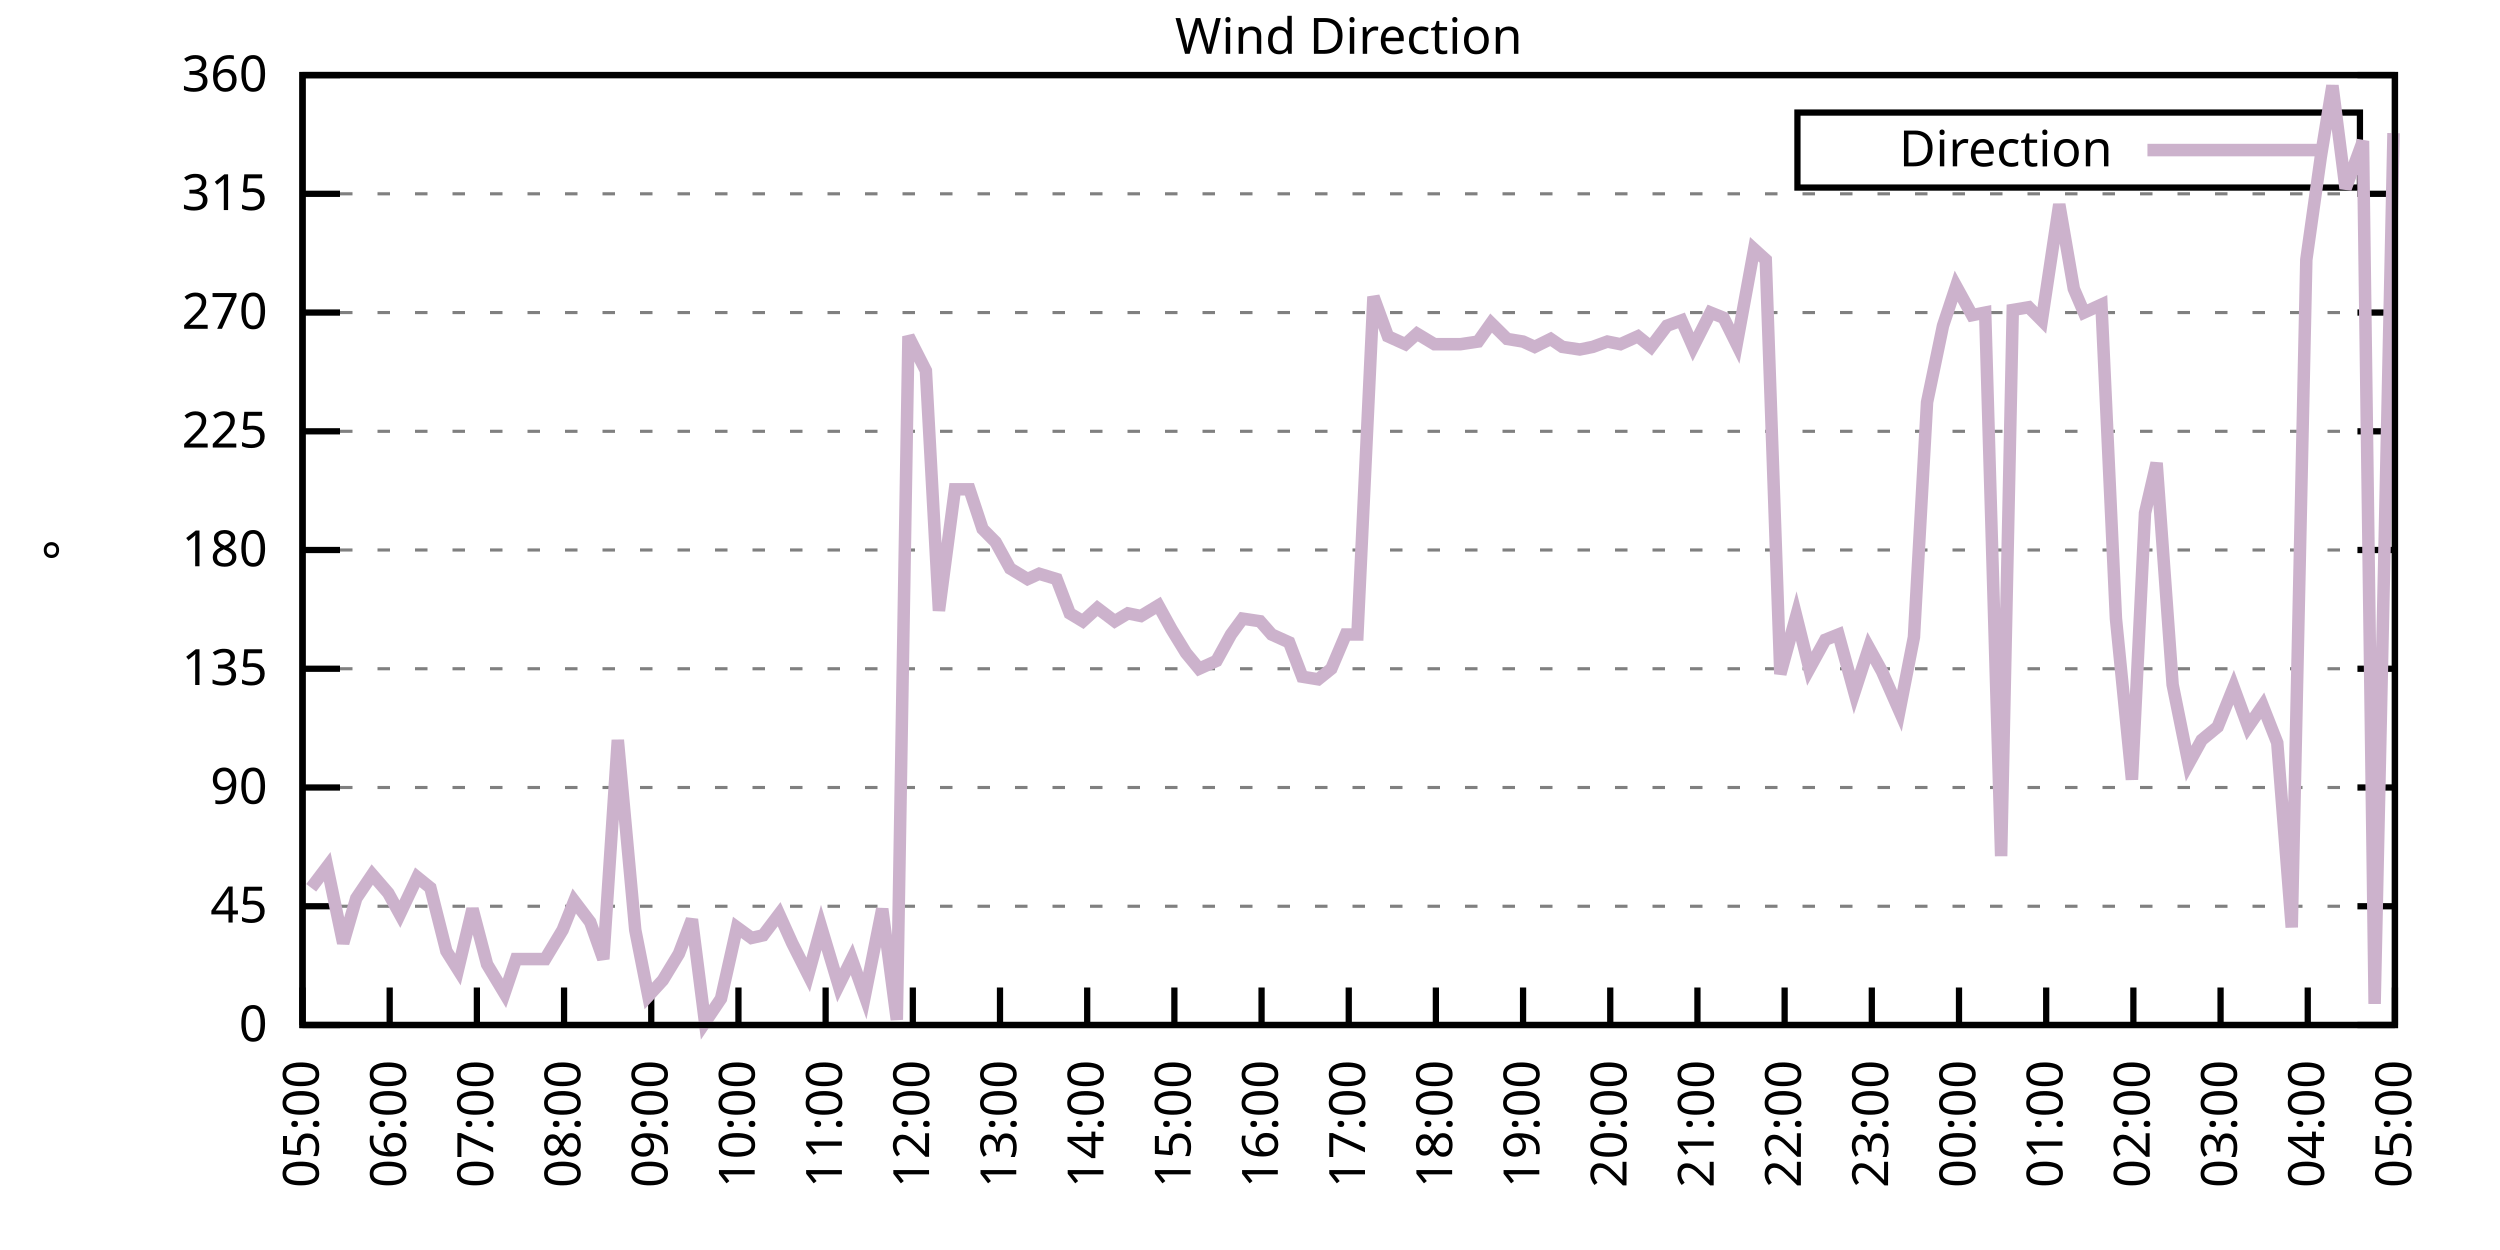
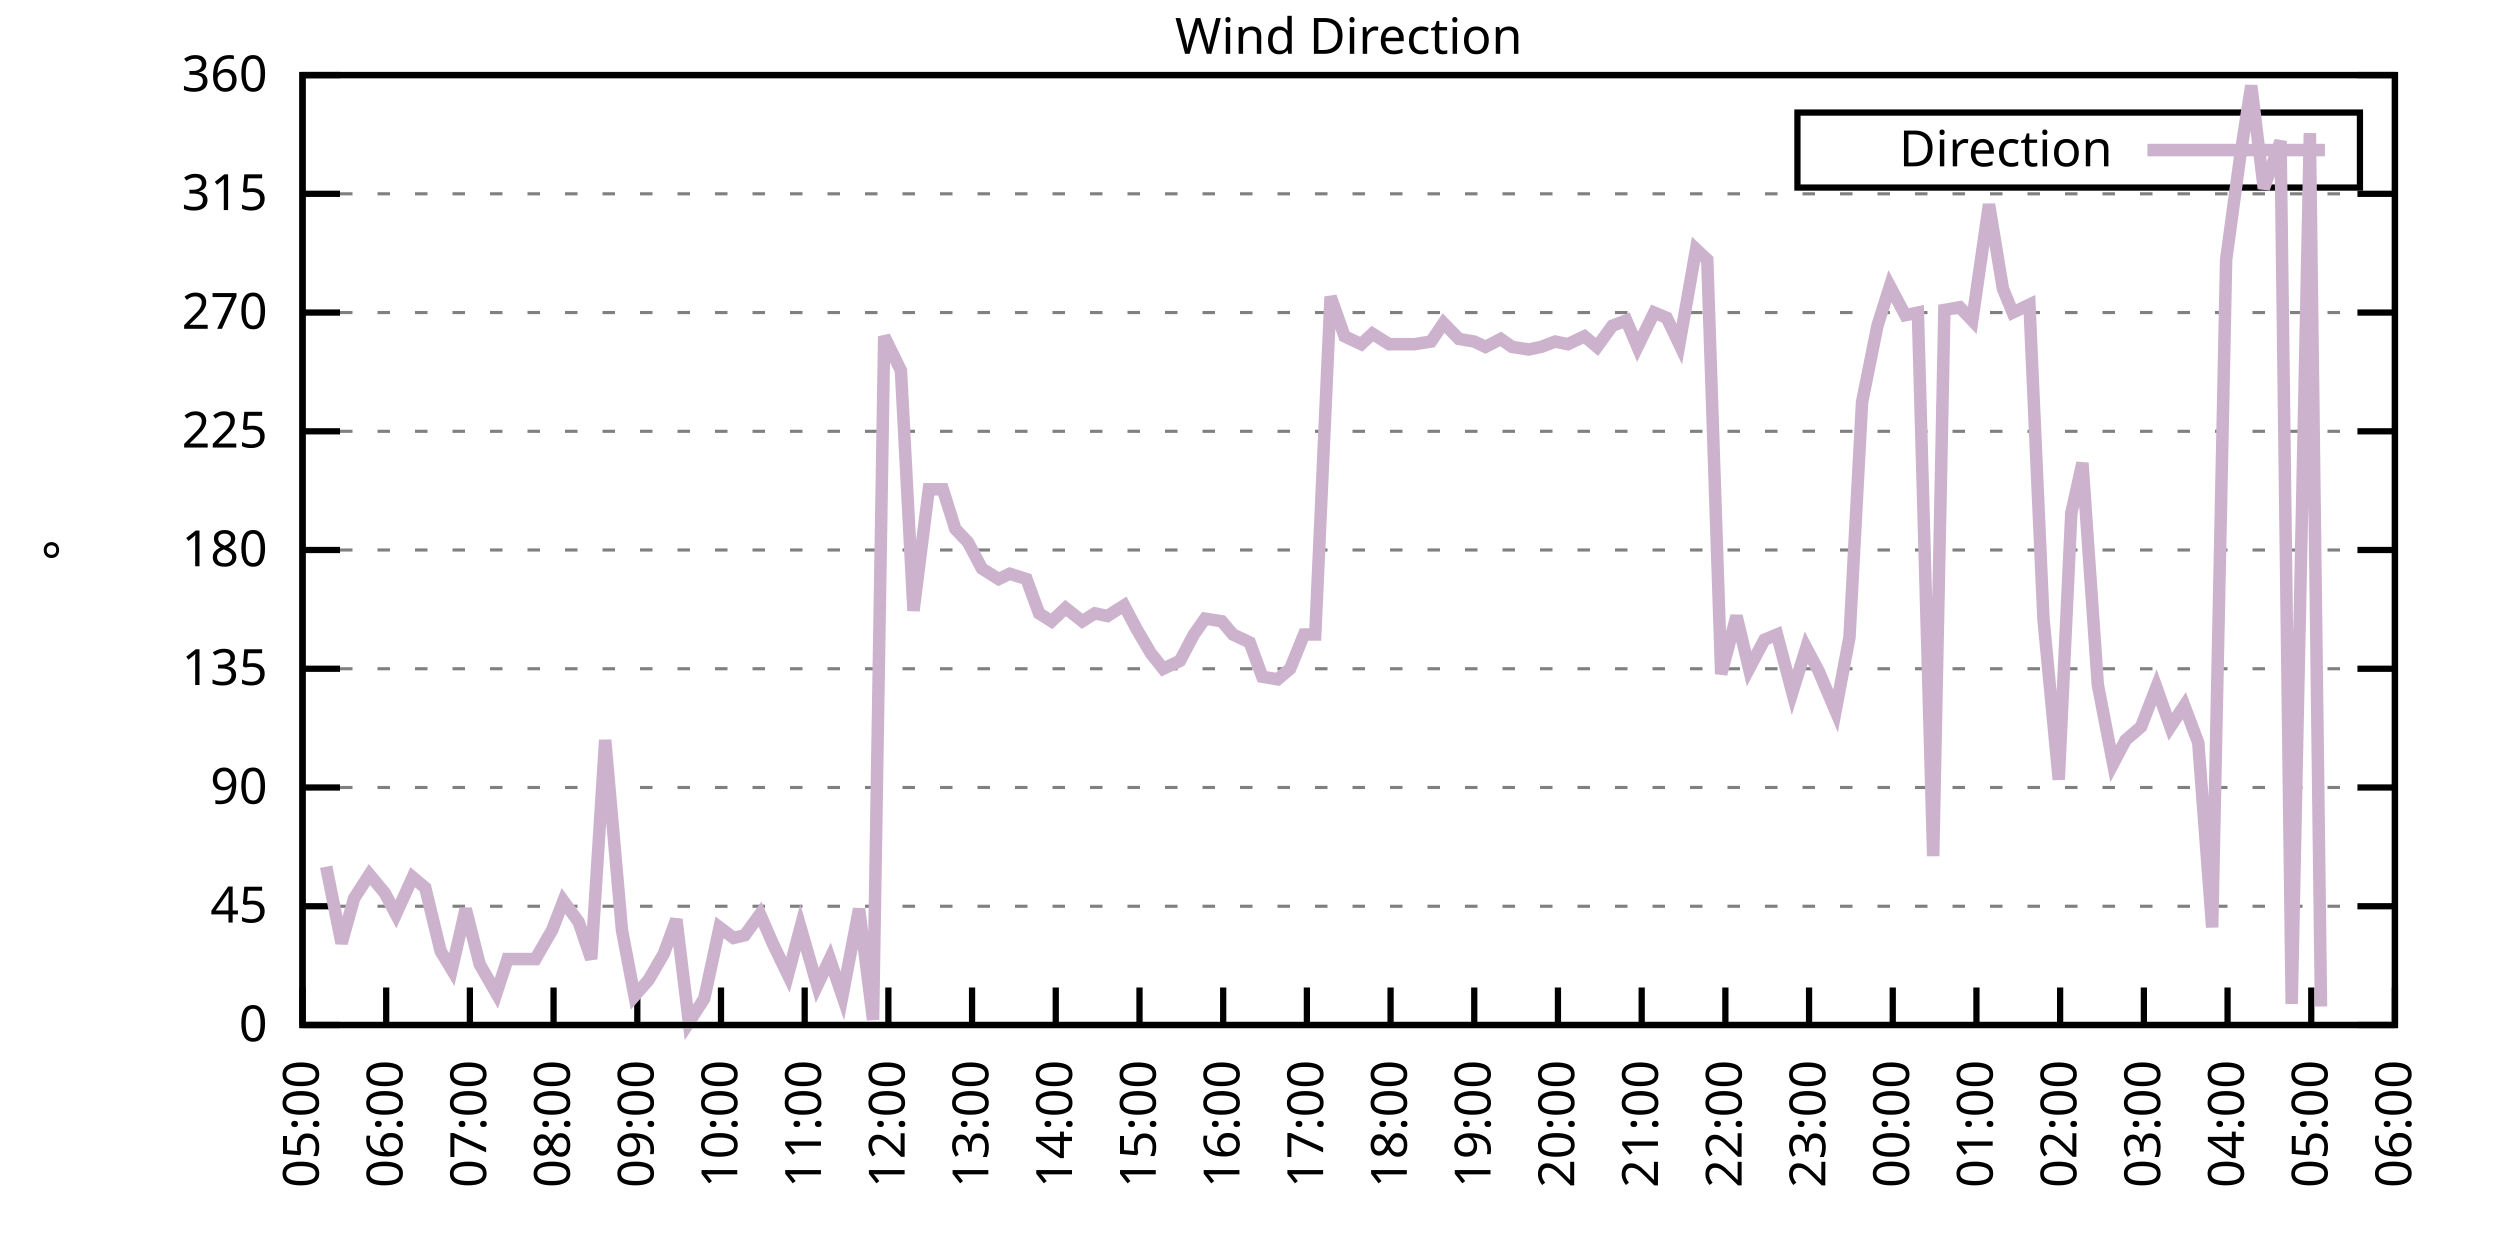
<svg xmlns="http://www.w3.org/2000/svg" xmlns:xlink="http://www.w3.org/1999/xlink" width="400" height="200" viewBox="0 0 400 200">
  <g id="gnuplot_canvas">
    <rect x="0" y="0" width="400" height="200" fill="none" />
    <defs>
      <circle id="gpDot" r="0.5" stroke-width="0.5" stroke="currentColor" />
      <path id="gpPt0" stroke-width="0.333" stroke="currentColor" d="M-1,0 h2 M0,-1 v2" />
      <path id="gpPt1" stroke-width="0.333" stroke="currentColor" d="M-1,-1 L1,1 M1,-1 L-1,1" />
      <path id="gpPt2" stroke-width="0.333" stroke="currentColor" d="M-1,0 L1,0 M0,-1 L0,1 M-1,-1 L1,1 M-1,1 L1,-1" />
      <rect id="gpPt3" stroke-width="0.333" stroke="currentColor" x="-1" y="-1" width="2" height="2" />
      <rect id="gpPt4" stroke-width="0.333" stroke="currentColor" fill="currentColor" x="-1" y="-1" width="2" height="2" />
      <circle id="gpPt5" stroke-width="0.333" stroke="currentColor" cx="0" cy="0" r="1" />
      <use xlink:href="#gpPt5" id="gpPt6" fill="currentColor" stroke="none" />
      <path id="gpPt7" stroke-width="0.333" stroke="currentColor" d="M0,-1.33 L-1.33,0.67 L1.33,0.67 z" />
      <use xlink:href="#gpPt7" id="gpPt8" fill="currentColor" stroke="none" />
      <use xlink:href="#gpPt7" id="gpPt9" stroke="currentColor" transform="rotate(180)" />
      <use xlink:href="#gpPt9" id="gpPt10" fill="currentColor" stroke="none" />
      <use xlink:href="#gpPt3" id="gpPt11" stroke="currentColor" transform="rotate(45)" />
      <use xlink:href="#gpPt11" id="gpPt12" fill="currentColor" stroke="none" />
      <path id="gpPt13" stroke-width="0.333" stroke="currentColor" d="M0,1.330 L1.265,0.411 L0.782,-1.067 L-0.782,-1.076 L-1.265,0.411 z" />
      <use xlink:href="#gpPt13" id="gpPt14" fill="currentColor" stroke="none" />
      <filter id="textbox" filterUnits="objectBoundingBox" x="0" y="0" height="1" width="1">
        <feFlood flood-color="white" flood-opacity="1" result="bgnd" />
        <feComposite in="SourceGraphic" in2="bgnd" operator="atop" />
      </filter>
      <filter id="greybox" filterUnits="objectBoundingBox" x="0" y="0" height="1" width="1">
        <feFlood flood-color="lightgrey" flood-opacity="1" result="grey" />
        <feComposite in="SourceGraphic" in2="grey" operator="atop" />
      </filter>
    </defs>
    <g fill="none" color="white" stroke="currentColor" stroke-width="1.00" stroke-linecap="butt" stroke-linejoin="miter">
</g>
    <g fill="none" color="black" stroke="currentColor" stroke-width="1.00" stroke-linecap="butt" stroke-linejoin="miter">
      <g stroke="none" shape-rendering="crispEdges">
        <polygon fill="rgb(255, 255, 255)" points="48.40,164.00 383.18,164.00 383.18,12.02 48.40,12.02 " />
      </g>
    </g>
    <g fill="none" color="black" stroke="currentColor" stroke-width="1.00" stroke-linecap="butt" stroke-linejoin="miter">
</g>
    <g fill="none" color="black" stroke="black" stroke-width="0.50" stroke-linecap="butt" stroke-linejoin="miter">
</g>
    <g fill="none" color="gray" stroke="currentColor" stroke-width="0.50" stroke-linecap="butt" stroke-linejoin="miter">
      <path stroke="gray" stroke-dasharray="2,4" class="gridline" d="M48.40,164.00 L383.19,164.00  " />
    </g>
    <g fill="none" color="gray" stroke="gray" stroke-width="1.00" stroke-linecap="butt" stroke-linejoin="miter">
</g>
    <g fill="none" color="black" stroke="currentColor" stroke-width="1.00" stroke-linecap="butt" stroke-linejoin="miter">
      <path stroke="black" d="M48.40,164.00 L54.40,164.00 M383.19,164.00 L377.19,164.00  " />
      <g transform="translate(42.80,166.60)" stroke="none" fill="black" font-family="Sans" font-size="8.00" text-anchor="end">
        <text>
          <tspan font-family="Sans"> 0</tspan>
        </text>
      </g>
    </g>
    <g fill="none" color="black" stroke="currentColor" stroke-width="1.00" stroke-linecap="butt" stroke-linejoin="miter">
</g>
    <g fill="none" color="black" stroke="black" stroke-width="0.50" stroke-linecap="butt" stroke-linejoin="miter">
</g>
    <g fill="none" color="gray" stroke="currentColor" stroke-width="0.50" stroke-linecap="butt" stroke-linejoin="miter">
      <path stroke="gray" stroke-dasharray="2,4" class="gridline" d="M48.40,145.00 L383.19,145.00  " />
    </g>
    <g fill="none" color="gray" stroke="gray" stroke-width="1.00" stroke-linecap="butt" stroke-linejoin="miter">
</g>
    <g fill="none" color="black" stroke="currentColor" stroke-width="1.00" stroke-linecap="butt" stroke-linejoin="miter">
      <path stroke="black" d="M48.40,145.00 L54.40,145.00 M383.19,145.00 L377.19,145.00  " />
      <g transform="translate(42.80,147.60)" stroke="none" fill="black" font-family="Sans" font-size="8.00" text-anchor="end">
        <text>
          <tspan font-family="Sans"> 45</tspan>
        </text>
      </g>
    </g>
    <g fill="none" color="black" stroke="currentColor" stroke-width="1.00" stroke-linecap="butt" stroke-linejoin="miter">
</g>
    <g fill="none" color="black" stroke="black" stroke-width="0.50" stroke-linecap="butt" stroke-linejoin="miter">
</g>
    <g fill="none" color="gray" stroke="currentColor" stroke-width="0.50" stroke-linecap="butt" stroke-linejoin="miter">
      <path stroke="gray" stroke-dasharray="2,4" class="gridline" d="M48.40,126.00 L383.19,126.00  " />
    </g>
    <g fill="none" color="gray" stroke="gray" stroke-width="1.00" stroke-linecap="butt" stroke-linejoin="miter">
</g>
    <g fill="none" color="black" stroke="currentColor" stroke-width="1.00" stroke-linecap="butt" stroke-linejoin="miter">
      <path stroke="black" d="M48.40,126.00 L54.40,126.00 M383.19,126.00 L377.19,126.00  " />
      <g transform="translate(42.80,128.60)" stroke="none" fill="black" font-family="Sans" font-size="8.00" text-anchor="end">
        <text>
          <tspan font-family="Sans"> 90</tspan>
        </text>
      </g>
    </g>
    <g fill="none" color="black" stroke="currentColor" stroke-width="1.00" stroke-linecap="butt" stroke-linejoin="miter">
</g>
    <g fill="none" color="black" stroke="black" stroke-width="0.50" stroke-linecap="butt" stroke-linejoin="miter">
</g>
    <g fill="none" color="gray" stroke="currentColor" stroke-width="0.50" stroke-linecap="butt" stroke-linejoin="miter">
      <path stroke="gray" stroke-dasharray="2,4" class="gridline" d="M48.40,107.00 L383.19,107.00  " />
    </g>
    <g fill="none" color="gray" stroke="gray" stroke-width="1.00" stroke-linecap="butt" stroke-linejoin="miter">
</g>
    <g fill="none" color="black" stroke="currentColor" stroke-width="1.00" stroke-linecap="butt" stroke-linejoin="miter">
      <path stroke="black" d="M48.40,107.00 L54.40,107.00 M383.19,107.00 L377.19,107.00  " />
      <g transform="translate(42.80,109.60)" stroke="none" fill="black" font-family="Sans" font-size="8.00" text-anchor="end">
        <text>
          <tspan font-family="Sans"> 135</tspan>
        </text>
      </g>
    </g>
    <g fill="none" color="black" stroke="currentColor" stroke-width="1.00" stroke-linecap="butt" stroke-linejoin="miter">
</g>
    <g fill="none" color="black" stroke="black" stroke-width="0.50" stroke-linecap="butt" stroke-linejoin="miter">
</g>
    <g fill="none" color="gray" stroke="currentColor" stroke-width="0.50" stroke-linecap="butt" stroke-linejoin="miter">
      <path stroke="gray" stroke-dasharray="2,4" class="gridline" d="M48.40,88.00 L383.19,88.00  " />
    </g>
    <g fill="none" color="gray" stroke="gray" stroke-width="1.00" stroke-linecap="butt" stroke-linejoin="miter">
</g>
    <g fill="none" color="black" stroke="currentColor" stroke-width="1.00" stroke-linecap="butt" stroke-linejoin="miter">
      <path stroke="black" d="M48.40,88.00 L54.40,88.00 M383.19,88.00 L377.19,88.00  " />
      <g transform="translate(42.80,90.60)" stroke="none" fill="black" font-family="Sans" font-size="8.00" text-anchor="end">
        <text>
          <tspan font-family="Sans"> 180</tspan>
        </text>
      </g>
    </g>
    <g fill="none" color="black" stroke="currentColor" stroke-width="1.00" stroke-linecap="butt" stroke-linejoin="miter">
</g>
    <g fill="none" color="black" stroke="black" stroke-width="0.50" stroke-linecap="butt" stroke-linejoin="miter">
</g>
    <g fill="none" color="gray" stroke="currentColor" stroke-width="0.50" stroke-linecap="butt" stroke-linejoin="miter">
      <path stroke="gray" stroke-dasharray="2,4" class="gridline" d="M48.40,69.01 L383.19,69.01  " />
    </g>
    <g fill="none" color="gray" stroke="gray" stroke-width="1.00" stroke-linecap="butt" stroke-linejoin="miter">
</g>
    <g fill="none" color="black" stroke="currentColor" stroke-width="1.00" stroke-linecap="butt" stroke-linejoin="miter">
      <path stroke="black" d="M48.40,69.01 L54.40,69.01 M383.19,69.01 L377.19,69.01  " />
      <g transform="translate(42.80,71.61)" stroke="none" fill="black" font-family="Sans" font-size="8.00" text-anchor="end">
        <text>
          <tspan font-family="Sans"> 225</tspan>
        </text>
      </g>
    </g>
    <g fill="none" color="black" stroke="currentColor" stroke-width="1.00" stroke-linecap="butt" stroke-linejoin="miter">
</g>
    <g fill="none" color="black" stroke="black" stroke-width="0.50" stroke-linecap="butt" stroke-linejoin="miter">
</g>
    <g fill="none" color="gray" stroke="currentColor" stroke-width="0.50" stroke-linecap="butt" stroke-linejoin="miter">
      <path stroke="gray" stroke-dasharray="2,4" class="gridline" d="M48.40,50.01 L383.19,50.01  " />
    </g>
    <g fill="none" color="gray" stroke="gray" stroke-width="1.00" stroke-linecap="butt" stroke-linejoin="miter">
</g>
    <g fill="none" color="black" stroke="currentColor" stroke-width="1.00" stroke-linecap="butt" stroke-linejoin="miter">
      <path stroke="black" d="M48.40,50.01 L54.40,50.01 M383.19,50.01 L377.19,50.01  " />
      <g transform="translate(42.80,52.61)" stroke="none" fill="black" font-family="Sans" font-size="8.00" text-anchor="end">
        <text>
          <tspan font-family="Sans"> 270</tspan>
        </text>
      </g>
    </g>
    <g fill="none" color="black" stroke="currentColor" stroke-width="1.00" stroke-linecap="butt" stroke-linejoin="miter">
</g>
    <g fill="none" color="black" stroke="black" stroke-width="0.50" stroke-linecap="butt" stroke-linejoin="miter">
</g>
    <g fill="none" color="gray" stroke="currentColor" stroke-width="0.50" stroke-linecap="butt" stroke-linejoin="miter">
      <path stroke="gray" stroke-dasharray="2,4" class="gridline" d="M48.40,31.01 L383.19,31.01  " />
    </g>
    <g fill="none" color="gray" stroke="gray" stroke-width="1.00" stroke-linecap="butt" stroke-linejoin="miter">
</g>
    <g fill="none" color="black" stroke="currentColor" stroke-width="1.00" stroke-linecap="butt" stroke-linejoin="miter">
      <path stroke="black" d="M48.40,31.01 L54.40,31.01 M383.19,31.01 L377.19,31.01  " />
      <g transform="translate(42.80,33.61)" stroke="none" fill="black" font-family="Sans" font-size="8.00" text-anchor="end">
        <text>
          <tspan font-family="Sans"> 315</tspan>
        </text>
      </g>
    </g>
    <g fill="none" color="black" stroke="currentColor" stroke-width="1.00" stroke-linecap="butt" stroke-linejoin="miter">
</g>
    <g fill="none" color="black" stroke="black" stroke-width="0.50" stroke-linecap="butt" stroke-linejoin="miter">
</g>
    <g fill="none" color="gray" stroke="currentColor" stroke-width="0.50" stroke-linecap="butt" stroke-linejoin="miter">
      <path stroke="gray" stroke-dasharray="2,4" class="gridline" d="M48.40,12.01 L383.19,12.01  " />
    </g>
    <g fill="none" color="gray" stroke="gray" stroke-width="1.00" stroke-linecap="butt" stroke-linejoin="miter">
</g>
    <g fill="none" color="black" stroke="currentColor" stroke-width="1.00" stroke-linecap="butt" stroke-linejoin="miter">
      <path stroke="black" d="M48.40,12.01 L54.40,12.01 M383.19,12.01 L377.19,12.01  " />
      <g transform="translate(42.80,14.61)" stroke="none" fill="black" font-family="Sans" font-size="8.00" text-anchor="end">
        <text>
          <tspan font-family="Sans"> 360</tspan>
        </text>
      </g>
    </g>
    <g fill="none" color="black" stroke="currentColor" stroke-width="1.00" stroke-linecap="butt" stroke-linejoin="miter">
      <path stroke="black" d="M48.40,164.00 L48.40,158.00  " />
      <g transform="translate(51.00,169.60) rotate(270.00)" stroke="none" fill="black" font-family="Sans" font-size="8.00" text-anchor="end">
        <text>
          <tspan font-family="Sans">05:00</tspan>
        </text>
      </g>
    </g>
    <g fill="none" color="black" stroke="currentColor" stroke-width="1.00" stroke-linecap="butt" stroke-linejoin="miter">
-       <path stroke="black" d="M62.35,164.00 L62.35,158.00  " />
-       <g transform="translate(64.95,169.60) rotate(270.00)" stroke="none" fill="black" font-family="Sans" font-size="8.00" text-anchor="end">
+       <path stroke="black" d="M61.79,164.00 L61.79,158.00  " />
+       <g transform="translate(64.39,169.60) rotate(270.00)" stroke="none" fill="black" font-family="Sans" font-size="8.00" text-anchor="end">
        <text>
          <tspan font-family="Sans">06:00</tspan>
        </text>
      </g>
    </g>
    <g fill="none" color="black" stroke="currentColor" stroke-width="1.00" stroke-linecap="butt" stroke-linejoin="miter">
-       <path stroke="black" d="M76.30,164.00 L76.30,158.00  " />
-       <g transform="translate(78.90,169.60) rotate(270.00)" stroke="none" fill="black" font-family="Sans" font-size="8.00" text-anchor="end">
+       <path stroke="black" d="M75.18,164.00 L75.18,158.00  " />
+       <g transform="translate(77.78,169.60) rotate(270.00)" stroke="none" fill="black" font-family="Sans" font-size="8.00" text-anchor="end">
        <text>
          <tspan font-family="Sans">07:00</tspan>
        </text>
      </g>
    </g>
    <g fill="none" color="black" stroke="currentColor" stroke-width="1.00" stroke-linecap="butt" stroke-linejoin="miter">
-       <path stroke="black" d="M90.25,164.00 L90.25,158.00  " />
-       <g transform="translate(92.85,169.60) rotate(270.00)" stroke="none" fill="black" font-family="Sans" font-size="8.00" text-anchor="end">
+       <path stroke="black" d="M88.57,164.00 L88.57,158.00  " />
+       <g transform="translate(91.17,169.60) rotate(270.00)" stroke="none" fill="black" font-family="Sans" font-size="8.00" text-anchor="end">
        <text>
          <tspan font-family="Sans">08:00</tspan>
        </text>
      </g>
    </g>
    <g fill="none" color="black" stroke="currentColor" stroke-width="1.00" stroke-linecap="butt" stroke-linejoin="miter">
-       <path stroke="black" d="M104.20,164.00 L104.20,158.00  " />
-       <g transform="translate(106.80,169.60) rotate(270.00)" stroke="none" fill="black" font-family="Sans" font-size="8.00" text-anchor="end">
+       <path stroke="black" d="M101.97,164.00 L101.97,158.00  " />
+       <g transform="translate(104.57,169.60) rotate(270.00)" stroke="none" fill="black" font-family="Sans" font-size="8.00" text-anchor="end">
        <text>
          <tspan font-family="Sans">09:00</tspan>
        </text>
      </g>
    </g>
    <g fill="none" color="black" stroke="currentColor" stroke-width="1.00" stroke-linecap="butt" stroke-linejoin="miter">
-       <path stroke="black" d="M118.15,164.00 L118.15,158.00  " />
-       <g transform="translate(120.75,169.60) rotate(270.00)" stroke="none" fill="black" font-family="Sans" font-size="8.00" text-anchor="end">
+       <path stroke="black" d="M115.36,164.00 L115.36,158.00  " />
+       <g transform="translate(117.96,169.60) rotate(270.00)" stroke="none" fill="black" font-family="Sans" font-size="8.00" text-anchor="end">
        <text>
          <tspan font-family="Sans">10:00</tspan>
        </text>
      </g>
    </g>
    <g fill="none" color="black" stroke="currentColor" stroke-width="1.00" stroke-linecap="butt" stroke-linejoin="miter">
-       <path stroke="black" d="M132.10,164.00 L132.10,158.00  " />
-       <g transform="translate(134.70,169.60) rotate(270.00)" stroke="none" fill="black" font-family="Sans" font-size="8.00" text-anchor="end">
+       <path stroke="black" d="M128.75,164.00 L128.75,158.00  " />
+       <g transform="translate(131.35,169.60) rotate(270.00)" stroke="none" fill="black" font-family="Sans" font-size="8.00" text-anchor="end">
        <text>
          <tspan font-family="Sans">11:00</tspan>
        </text>
      </g>
    </g>
    <g fill="none" color="black" stroke="currentColor" stroke-width="1.00" stroke-linecap="butt" stroke-linejoin="miter">
-       <path stroke="black" d="M146.05,164.00 L146.05,158.00  " />
-       <g transform="translate(148.65,169.60) rotate(270.00)" stroke="none" fill="black" font-family="Sans" font-size="8.00" text-anchor="end">
+       <path stroke="black" d="M142.14,164.00 L142.14,158.00  " />
+       <g transform="translate(144.74,169.60) rotate(270.00)" stroke="none" fill="black" font-family="Sans" font-size="8.00" text-anchor="end">
        <text>
          <tspan font-family="Sans">12:00</tspan>
        </text>
      </g>
    </g>
    <g fill="none" color="black" stroke="currentColor" stroke-width="1.00" stroke-linecap="butt" stroke-linejoin="miter">
-       <path stroke="black" d="M160.00,164.00 L160.00,158.00  " />
-       <g transform="translate(162.60,169.60) rotate(270.00)" stroke="none" fill="black" font-family="Sans" font-size="8.00" text-anchor="end">
+       <path stroke="black" d="M155.53,164.00 L155.53,158.00  " />
+       <g transform="translate(158.13,169.60) rotate(270.00)" stroke="none" fill="black" font-family="Sans" font-size="8.00" text-anchor="end">
        <text>
          <tspan font-family="Sans">13:00</tspan>
        </text>
      </g>
    </g>
    <g fill="none" color="black" stroke="currentColor" stroke-width="1.00" stroke-linecap="butt" stroke-linejoin="miter">
-       <path stroke="black" d="M173.95,164.00 L173.95,158.00  " />
-       <g transform="translate(176.55,169.60) rotate(270.00)" stroke="none" fill="black" font-family="Sans" font-size="8.00" text-anchor="end">
+       <path stroke="black" d="M168.92,164.00 L168.92,158.00  " />
+       <g transform="translate(171.52,169.60) rotate(270.00)" stroke="none" fill="black" font-family="Sans" font-size="8.00" text-anchor="end">
        <text>
          <tspan font-family="Sans">14:00</tspan>
        </text>
      </g>
    </g>
    <g fill="none" color="black" stroke="currentColor" stroke-width="1.00" stroke-linecap="butt" stroke-linejoin="miter">
-       <path stroke="black" d="M187.90,164.00 L187.90,158.00  " />
-       <g transform="translate(190.50,169.60) rotate(270.00)" stroke="none" fill="black" font-family="Sans" font-size="8.00" text-anchor="end">
+       <path stroke="black" d="M182.32,164.00 L182.32,158.00  " />
+       <g transform="translate(184.92,169.60) rotate(270.00)" stroke="none" fill="black" font-family="Sans" font-size="8.00" text-anchor="end">
        <text>
          <tspan font-family="Sans">15:00</tspan>
        </text>
      </g>
    </g>
    <g fill="none" color="black" stroke="currentColor" stroke-width="1.00" stroke-linecap="butt" stroke-linejoin="miter">
-       <path stroke="black" d="M201.85,164.00 L201.85,158.00  " />
-       <g transform="translate(204.45,169.60) rotate(270.00)" stroke="none" fill="black" font-family="Sans" font-size="8.00" text-anchor="end">
+       <path stroke="black" d="M195.71,164.00 L195.71,158.00  " />
+       <g transform="translate(198.31,169.60) rotate(270.00)" stroke="none" fill="black" font-family="Sans" font-size="8.00" text-anchor="end">
        <text>
          <tspan font-family="Sans">16:00</tspan>
        </text>
      </g>
    </g>
    <g fill="none" color="black" stroke="currentColor" stroke-width="1.00" stroke-linecap="butt" stroke-linejoin="miter">
-       <path stroke="black" d="M215.80,164.00 L215.80,158.00  " />
-       <g transform="translate(218.40,169.60) rotate(270.00)" stroke="none" fill="black" font-family="Sans" font-size="8.00" text-anchor="end">
+       <path stroke="black" d="M209.10,164.00 L209.10,158.00  " />
+       <g transform="translate(211.70,169.60) rotate(270.00)" stroke="none" fill="black" font-family="Sans" font-size="8.00" text-anchor="end">
        <text>
          <tspan font-family="Sans">17:00</tspan>
        </text>
      </g>
    </g>
    <g fill="none" color="black" stroke="currentColor" stroke-width="1.00" stroke-linecap="butt" stroke-linejoin="miter">
-       <path stroke="black" d="M229.74,164.00 L229.74,158.00  " />
-       <g transform="translate(232.34,169.60) rotate(270.00)" stroke="none" fill="black" font-family="Sans" font-size="8.00" text-anchor="end">
+       <path stroke="black" d="M222.49,164.00 L222.49,158.00  " />
+       <g transform="translate(225.09,169.60) rotate(270.00)" stroke="none" fill="black" font-family="Sans" font-size="8.00" text-anchor="end">
        <text>
          <tspan font-family="Sans">18:00</tspan>
        </text>
      </g>
    </g>
    <g fill="none" color="black" stroke="currentColor" stroke-width="1.00" stroke-linecap="butt" stroke-linejoin="miter">
-       <path stroke="black" d="M243.69,164.00 L243.69,158.00  " />
-       <g transform="translate(246.29,169.60) rotate(270.00)" stroke="none" fill="black" font-family="Sans" font-size="8.00" text-anchor="end">
+       <path stroke="black" d="M235.88,164.00 L235.88,158.00  " />
+       <g transform="translate(238.48,169.60) rotate(270.00)" stroke="none" fill="black" font-family="Sans" font-size="8.00" text-anchor="end">
        <text>
          <tspan font-family="Sans">19:00</tspan>
        </text>
      </g>
    </g>
    <g fill="none" color="black" stroke="currentColor" stroke-width="1.00" stroke-linecap="butt" stroke-linejoin="miter">
-       <path stroke="black" d="M257.64,164.00 L257.64,158.00  " />
-       <g transform="translate(260.24,169.60) rotate(270.00)" stroke="none" fill="black" font-family="Sans" font-size="8.00" text-anchor="end">
+       <path stroke="black" d="M249.27,164.00 L249.27,158.00  " />
+       <g transform="translate(251.87,169.60) rotate(270.00)" stroke="none" fill="black" font-family="Sans" font-size="8.00" text-anchor="end">
        <text>
          <tspan font-family="Sans">20:00</tspan>
        </text>
      </g>
    </g>
    <g fill="none" color="black" stroke="currentColor" stroke-width="1.00" stroke-linecap="butt" stroke-linejoin="miter">
-       <path stroke="black" d="M271.59,164.00 L271.59,158.00  " />
-       <g transform="translate(274.19,169.60) rotate(270.00)" stroke="none" fill="black" font-family="Sans" font-size="8.00" text-anchor="end">
+       <path stroke="black" d="M262.67,164.00 L262.67,158.00  " />
+       <g transform="translate(265.27,169.60) rotate(270.00)" stroke="none" fill="black" font-family="Sans" font-size="8.00" text-anchor="end">
        <text>
          <tspan font-family="Sans">21:00</tspan>
        </text>
      </g>
    </g>
    <g fill="none" color="black" stroke="currentColor" stroke-width="1.00" stroke-linecap="butt" stroke-linejoin="miter">
-       <path stroke="black" d="M285.54,164.00 L285.54,158.00  " />
-       <g transform="translate(288.14,169.60) rotate(270.00)" stroke="none" fill="black" font-family="Sans" font-size="8.00" text-anchor="end">
+       <path stroke="black" d="M276.06,164.00 L276.06,158.00  " />
+       <g transform="translate(278.66,169.60) rotate(270.00)" stroke="none" fill="black" font-family="Sans" font-size="8.00" text-anchor="end">
        <text>
          <tspan font-family="Sans">22:00</tspan>
        </text>
      </g>
    </g>
    <g fill="none" color="black" stroke="currentColor" stroke-width="1.00" stroke-linecap="butt" stroke-linejoin="miter">
-       <path stroke="black" d="M299.49,164.00 L299.49,158.00  " />
-       <g transform="translate(302.09,169.60) rotate(270.00)" stroke="none" fill="black" font-family="Sans" font-size="8.00" text-anchor="end">
+       <path stroke="black" d="M289.45,164.00 L289.45,158.00  " />
+       <g transform="translate(292.05,169.60) rotate(270.00)" stroke="none" fill="black" font-family="Sans" font-size="8.00" text-anchor="end">
        <text>
          <tspan font-family="Sans">23:00</tspan>
        </text>
      </g>
    </g>
    <g fill="none" color="black" stroke="currentColor" stroke-width="1.00" stroke-linecap="butt" stroke-linejoin="miter">
-       <path stroke="black" d="M313.44,164.00 L313.44,158.00  " />
-       <g transform="translate(316.04,169.60) rotate(270.00)" stroke="none" fill="black" font-family="Sans" font-size="8.00" text-anchor="end">
+       <path stroke="black" d="M302.84,164.00 L302.84,158.00  " />
+       <g transform="translate(305.44,169.60) rotate(270.00)" stroke="none" fill="black" font-family="Sans" font-size="8.00" text-anchor="end">
        <text>
          <tspan font-family="Sans">00:00</tspan>
        </text>
      </g>
    </g>
    <g fill="none" color="black" stroke="currentColor" stroke-width="1.00" stroke-linecap="butt" stroke-linejoin="miter">
-       <path stroke="black" d="M327.39,164.00 L327.39,158.00  " />
-       <g transform="translate(329.99,169.60) rotate(270.00)" stroke="none" fill="black" font-family="Sans" font-size="8.00" text-anchor="end">
+       <path stroke="black" d="M316.23,164.00 L316.23,158.00  " />
+       <g transform="translate(318.83,169.60) rotate(270.00)" stroke="none" fill="black" font-family="Sans" font-size="8.00" text-anchor="end">
        <text>
          <tspan font-family="Sans">01:00</tspan>
        </text>
      </g>
    </g>
    <g fill="none" color="black" stroke="currentColor" stroke-width="1.00" stroke-linecap="butt" stroke-linejoin="miter">
-       <path stroke="black" d="M341.34,164.00 L341.34,158.00  " />
-       <g transform="translate(343.94,169.60) rotate(270.00)" stroke="none" fill="black" font-family="Sans" font-size="8.00" text-anchor="end">
+       <path stroke="black" d="M329.62,164.00 L329.62,158.00  " />
+       <g transform="translate(332.22,169.60) rotate(270.00)" stroke="none" fill="black" font-family="Sans" font-size="8.00" text-anchor="end">
        <text>
          <tspan font-family="Sans">02:00</tspan>
        </text>
      </g>
    </g>
    <g fill="none" color="black" stroke="currentColor" stroke-width="1.00" stroke-linecap="butt" stroke-linejoin="miter">
-       <path stroke="black" d="M355.29,164.00 L355.29,158.00  " />
-       <g transform="translate(357.89,169.60) rotate(270.00)" stroke="none" fill="black" font-family="Sans" font-size="8.00" text-anchor="end">
+       <path stroke="black" d="M343.02,164.00 L343.02,158.00  " />
+       <g transform="translate(345.62,169.60) rotate(270.00)" stroke="none" fill="black" font-family="Sans" font-size="8.00" text-anchor="end">
        <text>
          <tspan font-family="Sans">03:00</tspan>
        </text>
      </g>
    </g>
    <g fill="none" color="black" stroke="currentColor" stroke-width="1.00" stroke-linecap="butt" stroke-linejoin="miter">
-       <path stroke="black" d="M369.24,164.00 L369.24,158.00  " />
-       <g transform="translate(371.84,169.60) rotate(270.00)" stroke="none" fill="black" font-family="Sans" font-size="8.00" text-anchor="end">
+       <path stroke="black" d="M356.41,164.00 L356.41,158.00  " />
+       <g transform="translate(359.01,169.60) rotate(270.00)" stroke="none" fill="black" font-family="Sans" font-size="8.00" text-anchor="end">
        <text>
          <tspan font-family="Sans">04:00</tspan>
+         </text>
+       </g>
+     </g>
+     <g fill="none" color="black" stroke="currentColor" stroke-width="1.00" stroke-linecap="butt" stroke-linejoin="miter">
+       <path stroke="black" d="M369.80,164.00 L369.80,158.00  " />
+       <g transform="translate(372.40,169.60) rotate(270.00)" stroke="none" fill="black" font-family="Sans" font-size="8.00" text-anchor="end">
+         <text>
+           <tspan font-family="Sans">05:00</tspan>
        </text>
      </g>
    </g>
    <g fill="none" color="black" stroke="currentColor" stroke-width="1.00" stroke-linecap="butt" stroke-linejoin="miter">
      <path stroke="black" d="M383.19,164.00 L383.19,158.00  " />
      <g transform="translate(385.79,169.60) rotate(270.00)" stroke="none" fill="black" font-family="Sans" font-size="8.00" text-anchor="end">
        <text>
-           <tspan font-family="Sans">05:00</tspan>
+           <tspan font-family="Sans">06:00</tspan>
        </text>
      </g>
    </g>
    <g fill="none" color="black" stroke="currentColor" stroke-width="1.00" stroke-linecap="butt" stroke-linejoin="miter">
</g>
    <g fill="none" color="black" stroke="currentColor" stroke-width="1.00" stroke-linecap="butt" stroke-linejoin="miter">
      <path stroke="black" d="M48.40,12.01 L48.40,164.00 L383.19,164.00 L383.19,12.01 L48.40,12.01 Z  " />
    </g>
    <g fill="none" color="black" stroke="currentColor" stroke-width="1.00" stroke-linecap="butt" stroke-linejoin="miter">
</g>
    <g fill="none" color="black" stroke="currentColor" stroke-width="1.00" stroke-linecap="butt" stroke-linejoin="miter">
      <path stroke="black" d="M287.59,30.01 L287.59,18.01 L377.59,18.01 L377.59,30.01 L287.59,30.01 Z  " />
    </g>
    <g id="Wind_direction_plot_1">
      <g fill="none" color="white" stroke="black" stroke-width="2.00" stroke-linecap="butt" stroke-linejoin="miter">
</g>
      <g fill="none" color="black" stroke="currentColor" stroke-width="2.00" stroke-linecap="butt" stroke-linejoin="miter">
        <g transform="translate(337.99,26.61)" stroke="none" fill="black" font-family="Sans" font-size="8.00" text-anchor="end">
          <text>
            <tspan font-family="Sans">Direction</tspan>
          </text>
        </g>
      </g>
      <g fill="none" color="black" stroke="currentColor" stroke-width="2.00" stroke-linecap="butt" stroke-linejoin="miter">
-         <path stroke="rgb(204, 178, 204)" d="M343.59,24.01 L371.99,24.01 M49.79,142.05 L52.35,138.67 L54.91,150.91 L57.00,143.73 L59.56,139.93 L62.12,142.89   L63.98,146.27 L66.77,140.36 L68.86,142.05 L71.42,152.18 L73.28,155.13 L75.60,145.42 L77.93,154.29 L80.72,158.93   L82.58,153.45 L85.37,153.45 L87.23,153.45 L90.02,148.80 L91.88,144.16 L94.43,147.53 L96.53,153.45 L98.85,118.40   L101.64,148.80 L103.73,159.36 L106.06,156.82 L108.62,152.60 L110.71,147.11 L112.80,163.58 L115.36,159.78 L117.92,148.38   L120.24,150.07 L122.10,149.65 L124.66,146.27 L126.75,150.91 L129.31,155.98 L131.40,148.38 L134.19,157.67 L136.28,153.45   L138.37,159.36 L141.16,145.42 L143.49,163.16 L145.35,53.81 L148.14,59.30 L150.23,97.72 L152.79,78.29 L155.11,78.29   L157.21,84.63 L159.30,86.74 L161.62,90.96 L164.41,92.65 L166.27,91.80 L169.06,92.65 L171.16,98.14 L173.25,99.40   L175.57,97.29 L178.36,99.40 L180.46,98.14 L182.55,98.56 L185.34,96.87 L187.43,100.67 L189.76,104.47 L191.85,107.00   L194.64,105.74 L196.96,101.52 L198.82,98.98 L201.61,99.40 L203.47,101.52 L206.26,102.78 L208.36,108.27 L210.91,108.69   L213.01,107.00 L215.33,101.52 L217.19,101.52 L219.75,47.47 L222.07,53.81 L224.86,55.07 L226.72,53.39 L229.51,55.07   L231.84,55.07 L233.70,55.07 L236.49,54.65 L238.58,51.70 L241.14,54.23 L243.69,54.65 L245.55,55.50 L248.11,54.23   L249.97,55.50 L252.76,55.92 L254.85,55.50 L257.18,54.65 L259.27,55.07 L262.06,53.81 L264.15,55.50 L266.71,52.12   L269.04,51.27 L270.90,55.50 L273.69,50.01 L275.78,50.85 L277.87,55.07 L280.66,39.87 L282.52,41.56 L284.85,107.85   L287.40,98.56 L289.50,107.00 L292.05,102.36 L294.15,101.52 L296.70,110.80 L299.03,103.63 L301.12,107.43 L303.91,113.76   L306.23,101.94 L308.33,64.36 L310.88,52.12 L312.98,45.79 L315.53,50.43 L317.63,50.01 L320.18,136.98 L322.04,49.59   L324.60,49.16 L326.69,51.27 L329.48,32.70 L331.81,46.21 L333.44,50.01 L336.23,48.74 L338.55,98.98 L341.11,124.74   L343.20,82.09 L345.06,74.07 L347.62,109.54 L350.18,122.20 L352.27,118.40 L354.83,116.29 L357.38,109.96 L359.71,116.29   L362.03,112.91 L364.36,118.83 L366.68,148.38 L369.01,41.56 L371.33,25.10 L373.19,13.70 L375.29,30.16 L378.08,22.56   L379.94,160.62 L382.96,21.30  " />
+         <path stroke="rgb(204, 178, 204)" d="M343.59,24.01 L371.99,24.01 M52.19,138.67 L54.65,150.91 L56.66,143.73 L59.11,139.93 L61.57,142.89 L63.35,146.27   L66.03,140.36 L68.04,142.05 L70.50,152.18 L72.28,155.13 L74.51,145.42 L76.75,154.29 L79.42,158.93 L81.21,153.45   L83.89,153.45 L85.67,153.45 L88.35,148.80 L90.14,144.16 L92.59,147.53 L94.60,153.45 L96.83,118.40 L99.51,148.80   L101.52,159.36 L103.75,156.82 L106.21,152.60 L108.22,147.11 L110.22,163.58 L112.68,159.78 L115.13,148.38 L117.37,150.07   L119.15,149.65 L121.61,146.27 L123.62,150.91 L126.07,155.98 L128.08,148.38 L130.76,157.67 L132.77,153.45 L134.78,159.36   L137.45,145.42 L139.69,163.16 L141.47,53.81 L144.15,59.30 L146.16,97.72 L148.61,78.29 L150.85,78.29 L152.85,84.63   L154.86,86.74 L157.10,90.96 L159.77,92.65 L161.56,91.80 L164.24,92.65 L166.25,98.14 L168.25,99.40 L170.49,97.29   L173.17,99.40 L175.17,98.14 L177.18,98.56 L179.86,96.87 L181.87,100.67 L184.10,104.47 L186.11,107.00 L188.79,105.74   L191.02,101.52 L192.81,98.98 L195.48,99.40 L197.27,101.52 L199.95,102.78 L201.96,108.27 L204.41,108.69 L206.42,107.00   L208.65,101.52 L210.44,101.52 L212.89,47.47 L215.13,53.81 L217.80,55.07 L219.59,53.39 L222.27,55.07 L224.50,55.07   L226.29,55.07 L228.96,54.65 L230.97,51.70 L233.43,54.23 L235.88,54.65 L237.67,55.50 L240.12,54.23 L241.91,55.50   L244.59,55.92 L246.60,55.50 L248.83,54.65 L250.84,55.07 L253.51,53.81 L255.52,55.50 L257.98,52.12 L260.21,51.27   L262.00,55.50 L264.67,50.01 L266.68,50.85 L268.69,55.07 L271.37,39.87 L273.16,41.56 L275.39,107.85 L277.84,98.56   L279.85,107.00 L282.31,102.36 L284.32,101.52 L286.77,110.80 L289.00,103.63 L291.01,107.43 L293.69,113.76 L295.92,101.94   L297.93,64.36 L300.39,52.12 L302.39,45.79 L304.85,50.43 L306.86,50.01 L309.31,136.98 L311.10,49.59 L313.55,49.16   L315.56,51.27 L318.24,32.70 L320.47,46.21 L322.04,50.01 L324.71,48.74 L326.95,98.98 L329.40,124.74 L331.41,82.09   L333.19,74.07 L335.65,109.54 L338.10,122.20 L340.11,118.40 L342.57,116.29 L345.02,109.96 L347.26,116.29 L349.49,112.91   L351.72,118.83 L353.95,148.38 L356.18,41.56 L358.42,25.10 L360.20,13.70 L362.21,30.16 L364.89,22.56 L366.67,160.62   L369.58,21.30 L371.36,161.04  " />
      </g>
    </g>
    <g fill="none" color="black" stroke="currentColor" stroke-width="2.00" stroke-linecap="butt" stroke-linejoin="miter">
</g>
    <g fill="none" color="black" stroke="black" stroke-width="1.00" stroke-linecap="butt" stroke-linejoin="miter">
</g>
    <g fill="none" color="black" stroke="currentColor" stroke-width="1.00" stroke-linecap="butt" stroke-linejoin="miter">
      <path stroke="black" d="M48.40,12.01 L48.40,164.00 L383.19,164.00 L383.19,12.01 L48.40,12.01 Z  " />
      <g transform="translate(12.80,88.01) rotate(270.00)" stroke="none" fill="black" font-family="Sans" font-size="8.00" text-anchor="middle">
        <text>
          <tspan font-family="Sans">°</tspan>
        </text>
      </g>
    </g>
    <g fill="none" color="black" stroke="currentColor" stroke-width="1.00" stroke-linecap="butt" stroke-linejoin="miter">
</g>
    <g fill="none" color="black" stroke="currentColor" stroke-width="1.00" stroke-linecap="butt" stroke-linejoin="miter">
      <g transform="translate(215.79,8.61)" stroke="none" fill="black" font-family="Sans" font-size="8.00" text-anchor="middle">
        <text>
          <tspan font-family="Sans">Wind Direction</tspan>
        </text>
      </g>
    </g>
    <g fill="none" color="black" stroke="currentColor" stroke-width="1.00" stroke-linecap="butt" stroke-linejoin="miter">
</g>
  </g>
</svg>
